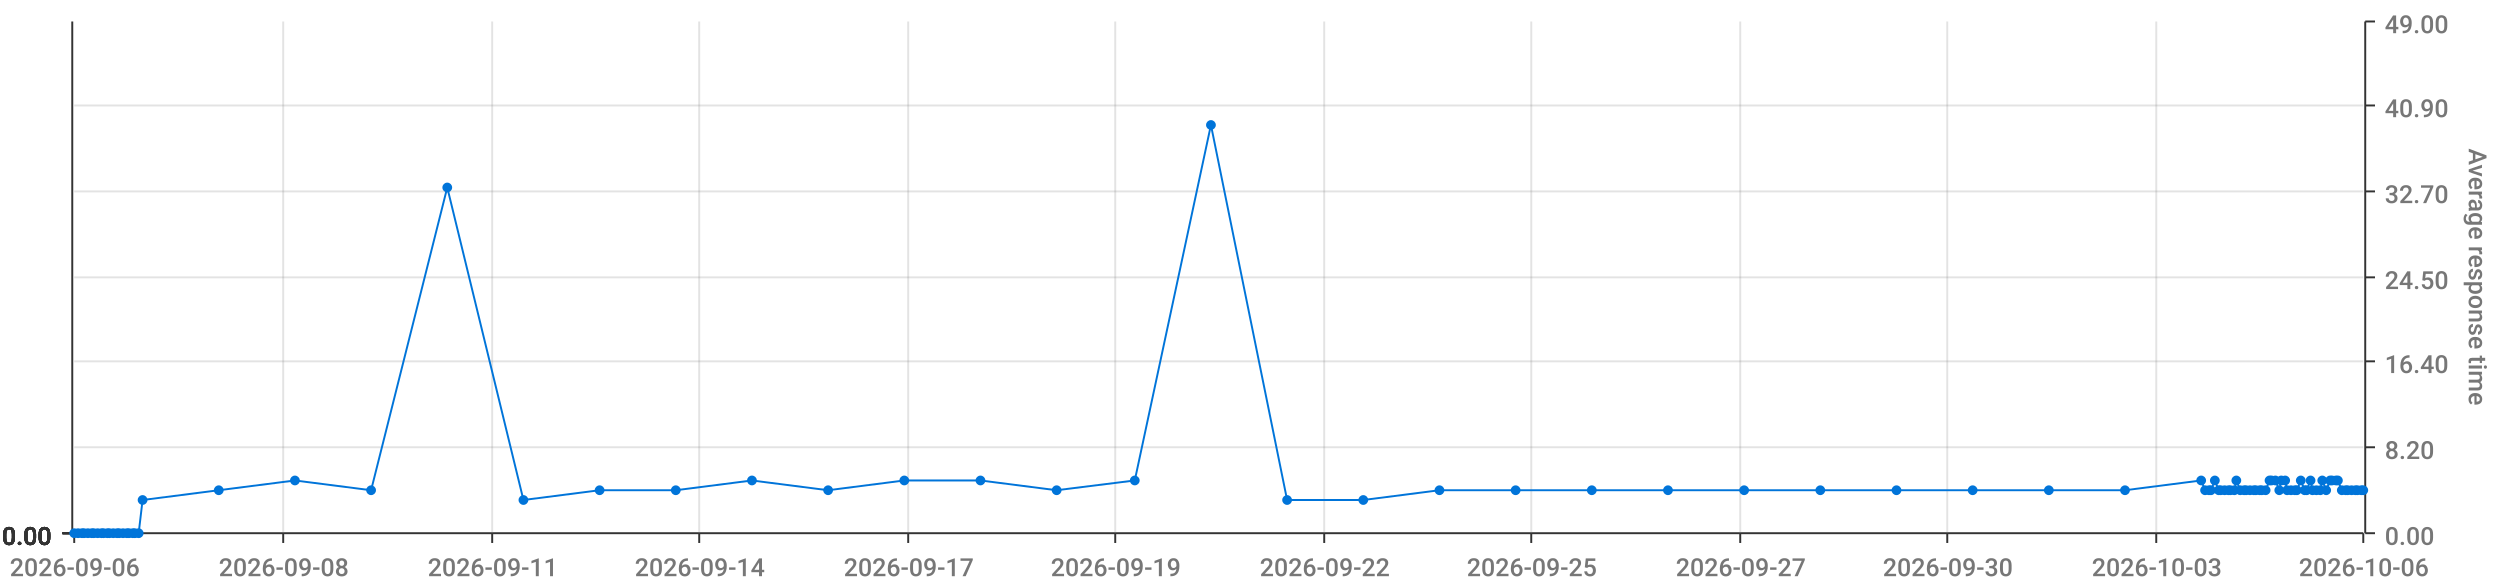
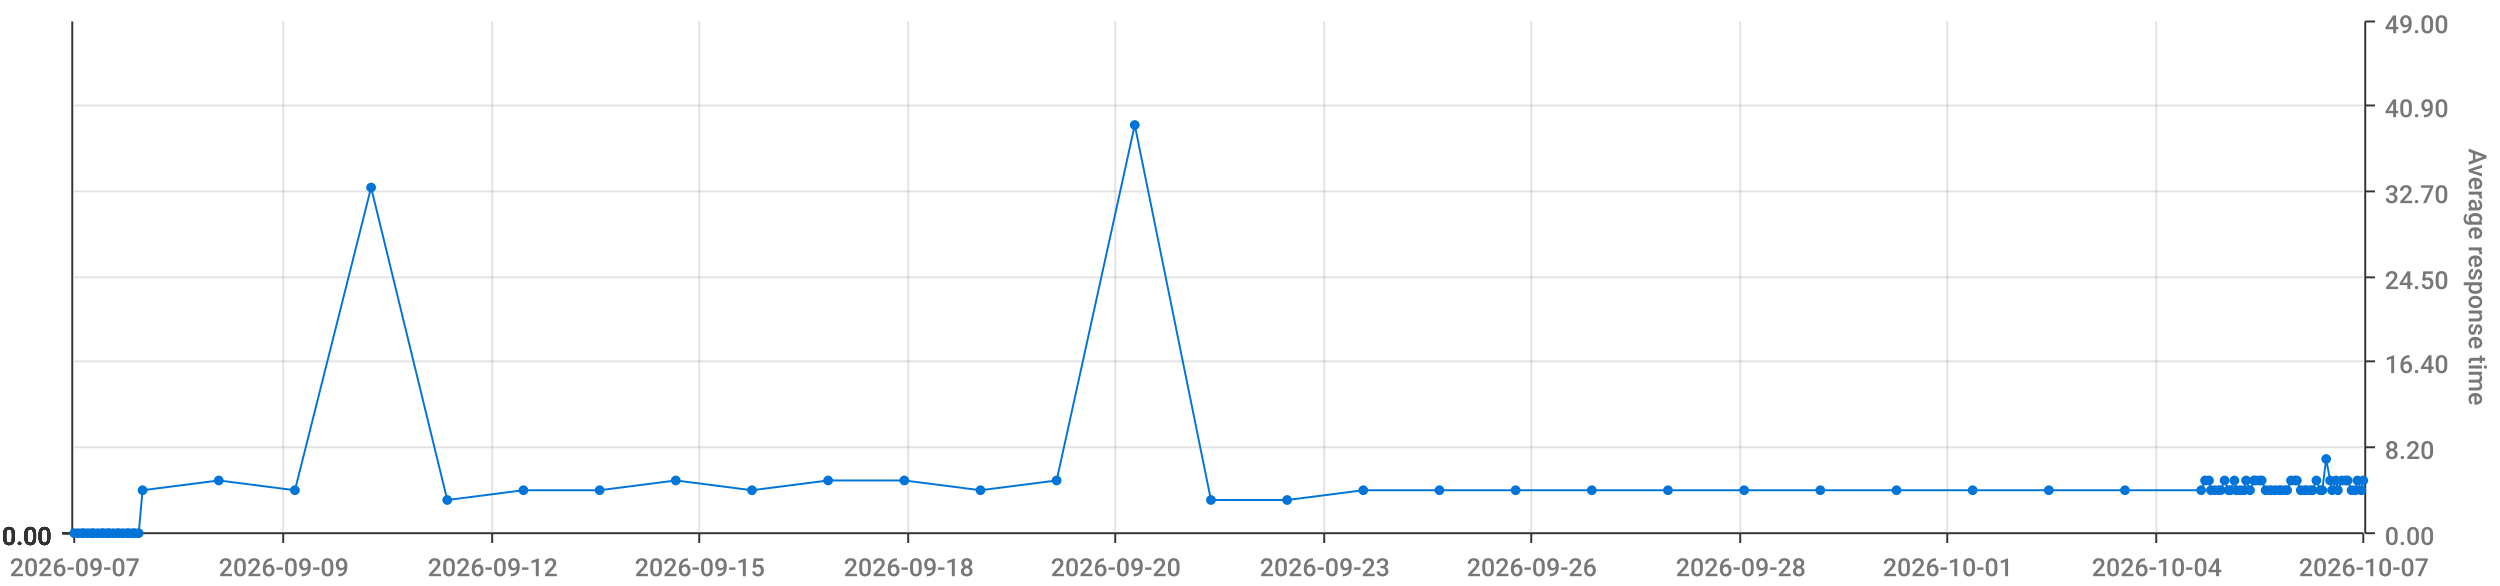
<svg xmlns="http://www.w3.org/2000/svg" viewBox="0 0 1280 300">
  <path d="M 0 0 L 1280 0 L 1280 300 L 0 300 L 0 0" style="stroke-width:0;stroke:rgba(255,255,255,1.0);fill:rgba(255,255,255,0.0)" />
  <path d="M 38 11 L 1210 11 L 1210 273 L 38 273 L 38 11" style="stroke-width:0;stroke:rgba(255,255,255,1.0);fill:rgba(255,255,255,0.0)" />
  <path d="M 38 273 L 1210 273" style="stroke-width:1;stroke:rgba(51,51,51,1.0);fill:rgba(255,255,255,0.0)" />
  <path d="M 38 273 L 38 278" style="stroke-width:1;stroke:rgba(51,51,51,1.0);fill:rgba(255,255,255,0.0)" />
-   <text x="5" y="295" style="stroke-width:0;stroke:none;fill:rgba(119,119,119,1.0);font-size:12.8px;font-family:'Roboto Medium',sans-serif">2026-09-06</text>
+   <text x="5" y="295" style="stroke-width:0;stroke:none;fill:rgba(119,119,119,1.0);font-size:12.8px;font-family:'Roboto Medium',sans-serif">2026-09-07</text>
  <path d="M 145 273 L 145 278" style="stroke-width:1;stroke:rgba(51,51,51,1.0);fill:rgba(255,255,255,0.0)" />
-   <text x="112" y="295" style="stroke-width:0;stroke:none;fill:rgba(119,119,119,1.0);font-size:12.8px;font-family:'Roboto Medium',sans-serif">2026-09-08</text>
+   <text x="112" y="295" style="stroke-width:0;stroke:none;fill:rgba(119,119,119,1.0);font-size:12.8px;font-family:'Roboto Medium',sans-serif">2026-09-09</text>
  <path d="M 252 273 L 252 278" style="stroke-width:1;stroke:rgba(51,51,51,1.0);fill:rgba(255,255,255,0.0)" />
-   <text x="219" y="295" style="stroke-width:0;stroke:none;fill:rgba(119,119,119,1.0);font-size:12.8px;font-family:'Roboto Medium',sans-serif">2026-09-11</text>
+   <text x="219" y="295" style="stroke-width:0;stroke:none;fill:rgba(119,119,119,1.0);font-size:12.8px;font-family:'Roboto Medium',sans-serif">2026-09-12</text>
  <path d="M 358 273 L 358 278" style="stroke-width:1;stroke:rgba(51,51,51,1.0);fill:rgba(255,255,255,0.0)" />
-   <text x="325" y="295" style="stroke-width:0;stroke:none;fill:rgba(119,119,119,1.0);font-size:12.8px;font-family:'Roboto Medium',sans-serif">2026-09-14</text>
+   <text x="325" y="295" style="stroke-width:0;stroke:none;fill:rgba(119,119,119,1.0);font-size:12.8px;font-family:'Roboto Medium',sans-serif">2026-09-15</text>
  <path d="M 465 273 L 465 278" style="stroke-width:1;stroke:rgba(51,51,51,1.0);fill:rgba(255,255,255,0.0)" />
-   <text x="432" y="295" style="stroke-width:0;stroke:none;fill:rgba(119,119,119,1.0);font-size:12.8px;font-family:'Roboto Medium',sans-serif">2026-09-17</text>
+   <text x="432" y="295" style="stroke-width:0;stroke:none;fill:rgba(119,119,119,1.0);font-size:12.8px;font-family:'Roboto Medium',sans-serif">2026-09-18</text>
  <path d="M 571 273 L 571 278" style="stroke-width:1;stroke:rgba(51,51,51,1.0);fill:rgba(255,255,255,0.0)" />
-   <text x="538" y="295" style="stroke-width:0;stroke:none;fill:rgba(119,119,119,1.0);font-size:12.8px;font-family:'Roboto Medium',sans-serif">2026-09-19</text>
+   <text x="538" y="295" style="stroke-width:0;stroke:none;fill:rgba(119,119,119,1.0);font-size:12.8px;font-family:'Roboto Medium',sans-serif">2026-09-20</text>
  <path d="M 678 273 L 678 278" style="stroke-width:1;stroke:rgba(51,51,51,1.0);fill:rgba(255,255,255,0.0)" />
-   <text x="645" y="295" style="stroke-width:0;stroke:none;fill:rgba(119,119,119,1.0);font-size:12.8px;font-family:'Roboto Medium',sans-serif">2026-09-22</text>
+   <text x="645" y="295" style="stroke-width:0;stroke:none;fill:rgba(119,119,119,1.0);font-size:12.8px;font-family:'Roboto Medium',sans-serif">2026-09-23</text>
  <path d="M 784 273 L 784 278" style="stroke-width:1;stroke:rgba(51,51,51,1.0);fill:rgba(255,255,255,0.0)" />
-   <text x="751" y="295" style="stroke-width:0;stroke:none;fill:rgba(119,119,119,1.0);font-size:12.8px;font-family:'Roboto Medium',sans-serif">2026-09-25</text>
+   <text x="751" y="295" style="stroke-width:0;stroke:none;fill:rgba(119,119,119,1.0);font-size:12.8px;font-family:'Roboto Medium',sans-serif">2026-09-26</text>
  <path d="M 891 273 L 891 278" style="stroke-width:1;stroke:rgba(51,51,51,1.0);fill:rgba(255,255,255,0.0)" />
-   <text x="858" y="295" style="stroke-width:0;stroke:none;fill:rgba(119,119,119,1.0);font-size:12.8px;font-family:'Roboto Medium',sans-serif">2026-09-27</text>
+   <text x="858" y="295" style="stroke-width:0;stroke:none;fill:rgba(119,119,119,1.0);font-size:12.8px;font-family:'Roboto Medium',sans-serif">2026-09-28</text>
  <path d="M 997 273 L 997 278" style="stroke-width:1;stroke:rgba(51,51,51,1.0);fill:rgba(255,255,255,0.0)" />
-   <text x="964" y="295" style="stroke-width:0;stroke:none;fill:rgba(119,119,119,1.0);font-size:12.8px;font-family:'Roboto Medium',sans-serif">2026-09-30</text>
+   <text x="964" y="295" style="stroke-width:0;stroke:none;fill:rgba(119,119,119,1.0);font-size:12.8px;font-family:'Roboto Medium',sans-serif">2026-10-01</text>
  <path d="M 1104 273 L 1104 278" style="stroke-width:1;stroke:rgba(51,51,51,1.0);fill:rgba(255,255,255,0.0)" />
-   <text x="1071" y="295" style="stroke-width:0;stroke:none;fill:rgba(119,119,119,1.0);font-size:12.8px;font-family:'Roboto Medium',sans-serif">2026-10-03</text>
+   <text x="1071" y="295" style="stroke-width:0;stroke:none;fill:rgba(119,119,119,1.0);font-size:12.8px;font-family:'Roboto Medium',sans-serif">2026-10-04</text>
  <path d="M 1210 273 L 1210 278" style="stroke-width:1;stroke:rgba(51,51,51,1.0);fill:rgba(255,255,255,0.0)" />
-   <text x="1177" y="295" style="stroke-width:0;stroke:none;fill:rgba(119,119,119,1.0);font-size:12.8px;font-family:'Roboto Medium',sans-serif">2026-10-06</text>
+   <text x="1177" y="295" style="stroke-width:0;stroke:none;fill:rgba(119,119,119,1.0);font-size:12.8px;font-family:'Roboto Medium',sans-serif">2026-10-07</text>
  <path d="M 145 273 L 145 11" style="stroke-width:1;stroke:rgba(119,119,119,0.2);fill:none" />
  <path d="M 252 273 L 252 11" style="stroke-width:1;stroke:rgba(119,119,119,0.2);fill:none" />
  <path d="M 358 273 L 358 11" style="stroke-width:1;stroke:rgba(119,119,119,0.2);fill:none" />
  <path d="M 465 273 L 465 11" style="stroke-width:1;stroke:rgba(119,119,119,0.2);fill:none" />
  <path d="M 571 273 L 571 11" style="stroke-width:1;stroke:rgba(119,119,119,0.2);fill:none" />
  <path d="M 678 273 L 678 11" style="stroke-width:1;stroke:rgba(119,119,119,0.2);fill:none" />
  <path d="M 784 273 L 784 11" style="stroke-width:1;stroke:rgba(119,119,119,0.2);fill:none" />
  <path d="M 891 273 L 891 11" style="stroke-width:1;stroke:rgba(119,119,119,0.2);fill:none" />
  <path d="M 997 273 L 997 11" style="stroke-width:1;stroke:rgba(119,119,119,0.2);fill:none" />
  <path d="M 1104 273 L 1104 11" style="stroke-width:1;stroke:rgba(119,119,119,0.2);fill:none" />
  <path d="M 1211 273 L 1211 11" style="stroke-width:1;stroke:rgba(51,51,51,1.0);fill:rgba(255,255,255,0.0)" />
  <path d="M 1211 273 L 1216 273" style="stroke-width:1;stroke:rgba(51,51,51,1.0);fill:rgba(255,255,255,0.0)" />
  <text x="1221" y="279" style="stroke-width:0;stroke:none;fill:rgba(119,119,119,1.0);font-size:12.8px;font-family:'Roboto Medium',sans-serif">0.00</text>
  <path d="M 1211 229 L 1216 229" style="stroke-width:1;stroke:rgba(51,51,51,1.0);fill:rgba(255,255,255,0.0)" />
  <text x="1221" y="235" style="stroke-width:0;stroke:none;fill:rgba(119,119,119,1.0);font-size:12.8px;font-family:'Roboto Medium',sans-serif">8.20</text>
  <path d="M 1211 185 L 1216 185" style="stroke-width:1;stroke:rgba(51,51,51,1.0);fill:rgba(255,255,255,0.0)" />
  <text x="1221" y="191" style="stroke-width:0;stroke:none;fill:rgba(119,119,119,1.0);font-size:12.8px;font-family:'Roboto Medium',sans-serif">16.40</text>
  <path d="M 1211 142 L 1216 142" style="stroke-width:1;stroke:rgba(51,51,51,1.0);fill:rgba(255,255,255,0.0)" />
  <text x="1221" y="148" style="stroke-width:0;stroke:none;fill:rgba(119,119,119,1.0);font-size:12.8px;font-family:'Roboto Medium',sans-serif">24.50</text>
  <path d="M 1211 98 L 1216 98" style="stroke-width:1;stroke:rgba(51,51,51,1.0);fill:rgba(255,255,255,0.0)" />
  <text x="1221" y="104" style="stroke-width:0;stroke:none;fill:rgba(119,119,119,1.0);font-size:12.8px;font-family:'Roboto Medium',sans-serif">32.70</text>
  <path d="M 1211 54 L 1216 54" style="stroke-width:1;stroke:rgba(51,51,51,1.0);fill:rgba(255,255,255,0.0)" />
  <text x="1221" y="60" style="stroke-width:0;stroke:none;fill:rgba(119,119,119,1.0);font-size:12.8px;font-family:'Roboto Medium',sans-serif">40.90</text>
  <path d="M 1211 11 L 1216 11" style="stroke-width:1;stroke:rgba(51,51,51,1.0);fill:rgba(255,255,255,0.0)" />
  <text x="1221" y="17" style="stroke-width:0;stroke:none;fill:rgba(119,119,119,1.0);font-size:12.8px;font-family:'Roboto Medium',sans-serif">49.00</text>
  <text x="1264" y="76" style="stroke-width:0;stroke:none;fill:rgba(119,119,119,1.0);font-size:12.8px;font-family:'Roboto Medium',sans-serif" transform="rotate(90.00,1264,76)">Average response time</text>
  <path d="M 38 273 L 1210 273" style="stroke-width:0;stroke:rgba(255,255,255,0.0);fill:none" />
  <path d="M 38 229 L 1210 229" style="stroke-width:1;stroke:rgba(119,119,119,0.2);fill:none" />
  <path d="M 38 185 L 1210 185" style="stroke-width:1;stroke:rgba(119,119,119,0.2);fill:none" />
  <path d="M 38 142 L 1210 142" style="stroke-width:1;stroke:rgba(119,119,119,0.2);fill:none" />
  <path d="M 38 98 L 1210 98" style="stroke-width:1;stroke:rgba(119,119,119,0.2);fill:none" />
  <path d="M 38 54 L 1210 54" style="stroke-width:1;stroke:rgba(119,119,119,0.2);fill:none" />
  <path d="M 37 273 L 37 11" style="stroke-width:1;stroke:rgba(51,51,51,1.0);fill:rgba(255,255,255,0.0)" />
  <path d="M 37 273 L 32 273" style="stroke-width:1;stroke:rgba(51,51,51,1.0);fill:rgba(255,255,255,0.0)" />
  <text x="1" y="279" style="stroke-width:0;stroke:none;fill:rgba(51,51,51,1.0);font-size:12.8px;font-family:'Roboto Medium',sans-serif">0.00</text>
  <path d="M 37 273 L 32 273" style="stroke-width:1;stroke:rgba(51,51,51,1.0);fill:rgba(255,255,255,0.0)" />
  <text x="1" y="279" style="stroke-width:0;stroke:none;fill:rgba(51,51,51,1.0);font-size:12.8px;font-family:'Roboto Medium',sans-serif">0.00</text>
  <path d="M 37 273 L 32 273" style="stroke-width:1;stroke:rgba(51,51,51,1.0);fill:rgba(255,255,255,0.0)" />
  <text x="1" y="279" style="stroke-width:0;stroke:none;fill:rgba(51,51,51,1.0);font-size:12.8px;font-family:'Roboto Medium',sans-serif">0.00</text>
  <path d="M 37 273 L 32 273" style="stroke-width:1;stroke:rgba(51,51,51,1.0);fill:rgba(255,255,255,0.0)" />
  <text x="1" y="279" style="stroke-width:0;stroke:none;fill:rgba(51,51,51,1.0);font-size:12.8px;font-family:'Roboto Medium',sans-serif">0.00</text>
  <path d="M 37 273 L 32 273" style="stroke-width:1;stroke:rgba(51,51,51,1.0);fill:rgba(255,255,255,0.0)" />
  <text x="1" y="279" style="stroke-width:0;stroke:none;fill:rgba(51,51,51,1.0);font-size:12.8px;font-family:'Roboto Medium',sans-serif">0.00</text>
  <path d="M 37 273 L 32 273" style="stroke-width:1;stroke:rgba(51,51,51,1.0);fill:rgba(255,255,255,0.0)" />
  <text x="1" y="279" style="stroke-width:0;stroke:none;fill:rgba(51,51,51,1.0);font-size:12.8px;font-family:'Roboto Medium',sans-serif">0.00</text>
  <path d="M 37 273 L 32 273" style="stroke-width:1;stroke:rgba(51,51,51,1.0);fill:rgba(255,255,255,0.0)" />
  <text x="1" y="279" style="stroke-width:0;stroke:none;fill:rgba(51,51,51,1.0);font-size:12.8px;font-family:'Roboto Medium',sans-serif">0.00</text>
  <path d="M 38 273 L 1210 273" style="stroke-width:0;stroke:rgba(255,255,255,0.0);fill:none" />
  <path d="M 38 273 L 1210 273" style="stroke-width:0;stroke:rgba(255,255,255,0.0);fill:none" />
  <path d="M 38 273 L 1210 273" style="stroke-width:0;stroke:rgba(255,255,255,0.0);fill:none" />
  <path d="M 38 273 L 1210 273" style="stroke-width:0;stroke:rgba(255,255,255,0.0);fill:none" />
  <path d="M 38 273 L 1210 273" style="stroke-width:0;stroke:rgba(255,255,255,0.0);fill:none" />
  <path d="M 38 273 L 1210 273" style="stroke-width:0;stroke:rgba(255,255,255,0.0);fill:none" />
-   <path d="M 38 273 L 40 273 L 42 273 L 43 273 L 45 273 L 47 273 L 48 273 L 50 273 L 52 273 L 53 273 L 55 273 L 56 273 L 58 273 L 60 273 L 61 273 L 63 273 L 65 273 L 66 273 L 68 273 L 69 273 L 71 273 L 73 256 L 112 251 L 151 246 L 190 251 L 229 96 L 268 256 L 307 251 L 346 251 L 385 246 L 424 251 L 463 246 L 502 246 L 541 251 L 581 246 L 620 64 L 659 256 L 698 256 L 737 251 L 776 251 L 815 251 L 854 251 L 893 251 L 932 251 L 971 251 L 1010 251 L 1049 251 L 1088 251 L 1127 246 L 1129 251 L 1131 251 L 1132 251 L 1134 246 L 1136 251 L 1137 251 L 1139 251 L 1141 251 L 1142 251 L 1144 251 L 1145 246 L 1147 251 L 1149 251 L 1150 251 L 1152 251 L 1154 251 L 1155 251 L 1157 251 L 1158 251 L 1160 251 L 1162 246 L 1163 246 L 1165 246 L 1167 251 L 1168 246 L 1170 246 L 1171 251 L 1173 251 L 1175 251 L 1176 251 L 1178 246 L 1180 251 L 1181 251 L 1183 246 L 1184 251 L 1186 251 L 1188 251 L 1189 246 L 1191 251 L 1193 246 L 1194 246 L 1196 246 L 1197 246 L 1199 251 L 1201 251 L 1202 251 L 1204 251 L 1206 251 L 1207 251 L 1209 251 L 1210 251" style="stroke-width:1;stroke:rgba(0,116,217,1.0);fill:rgba(255,255,255,0.0)" />
+   <path d="M 38 273 L 40 273 L 42 273 L 43 273 L 45 273 L 47 273 L 48 273 L 50 273 L 52 273 L 53 273 L 55 273 L 56 273 L 58 273 L 60 273 L 61 273 L 63 273 L 65 273 L 66 273 L 68 273 L 69 273 L 71 273 L 73 251 L 112 246 L 151 251 L 190 96 L 229 256 L 268 251 L 307 251 L 346 246 L 385 251 L 424 246 L 463 246 L 502 251 L 541 246 L 581 64 L 620 256 L 659 256 L 698 251 L 737 251 L 776 251 L 815 251 L 854 251 L 893 251 L 932 251 L 971 251 L 1010 251 L 1049 251 L 1088 251 L 1127 251 L 1129 246 L 1131 246 L 1132 251 L 1134 251 L 1136 251 L 1137 251 L 1139 246 L 1141 251 L 1142 251 L 1144 246 L 1145 251 L 1147 251 L 1149 251 L 1150 246 L 1152 251 L 1154 246 L 1155 246 L 1157 246 L 1158 246 L 1160 251 L 1162 251 L 1163 251 L 1165 251 L 1167 251 L 1168 251 L 1170 251 L 1171 251 L 1173 246 L 1175 246 L 1176 246 L 1178 251 L 1180 251 L 1181 251 L 1183 251 L 1184 251 L 1186 246 L 1188 251 L 1189 251 L 1191 235 L 1193 246 L 1194 251 L 1196 246 L 1197 251 L 1199 246 L 1201 246 L 1202 246 L 1204 251 L 1206 251 L 1207 246 L 1209 251 L 1210 246" style="stroke-width:1;stroke:rgba(0,116,217,1.0);fill:rgba(255,255,255,0.0)" />
  <circle cx="38" cy="273" r="2" style="stroke-width:1;stroke:rgba(0,116,217,1.0);fill:rgba(0,116,217,1.0)" />
  <path d="" style="stroke-width:1;stroke:rgba(0,116,217,1.0);fill:rgba(0,116,217,1.0)" />
  <circle cx="40" cy="273" r="2" style="stroke-width:1;stroke:rgba(0,116,217,1.0);fill:rgba(0,116,217,1.0)" />
  <path d="" style="stroke-width:1;stroke:rgba(0,116,217,1.0);fill:rgba(0,116,217,1.0)" />
  <circle cx="42" cy="273" r="2" style="stroke-width:1;stroke:rgba(0,116,217,1.0);fill:rgba(0,116,217,1.0)" />
  <path d="" style="stroke-width:1;stroke:rgba(0,116,217,1.0);fill:rgba(0,116,217,1.0)" />
  <circle cx="43" cy="273" r="2" style="stroke-width:1;stroke:rgba(0,116,217,1.0);fill:rgba(0,116,217,1.0)" />
  <path d="" style="stroke-width:1;stroke:rgba(0,116,217,1.0);fill:rgba(0,116,217,1.0)" />
  <circle cx="45" cy="273" r="2" style="stroke-width:1;stroke:rgba(0,116,217,1.0);fill:rgba(0,116,217,1.0)" />
  <path d="" style="stroke-width:1;stroke:rgba(0,116,217,1.0);fill:rgba(0,116,217,1.0)" />
  <circle cx="47" cy="273" r="2" style="stroke-width:1;stroke:rgba(0,116,217,1.0);fill:rgba(0,116,217,1.0)" />
  <path d="" style="stroke-width:1;stroke:rgba(0,116,217,1.0);fill:rgba(0,116,217,1.0)" />
  <circle cx="48" cy="273" r="2" style="stroke-width:1;stroke:rgba(0,116,217,1.0);fill:rgba(0,116,217,1.0)" />
  <path d="" style="stroke-width:1;stroke:rgba(0,116,217,1.0);fill:rgba(0,116,217,1.0)" />
  <circle cx="50" cy="273" r="2" style="stroke-width:1;stroke:rgba(0,116,217,1.0);fill:rgba(0,116,217,1.0)" />
  <path d="" style="stroke-width:1;stroke:rgba(0,116,217,1.0);fill:rgba(0,116,217,1.0)" />
  <circle cx="52" cy="273" r="2" style="stroke-width:1;stroke:rgba(0,116,217,1.0);fill:rgba(0,116,217,1.0)" />
  <path d="" style="stroke-width:1;stroke:rgba(0,116,217,1.0);fill:rgba(0,116,217,1.0)" />
  <circle cx="53" cy="273" r="2" style="stroke-width:1;stroke:rgba(0,116,217,1.0);fill:rgba(0,116,217,1.0)" />
  <path d="" style="stroke-width:1;stroke:rgba(0,116,217,1.0);fill:rgba(0,116,217,1.0)" />
  <circle cx="55" cy="273" r="2" style="stroke-width:1;stroke:rgba(0,116,217,1.0);fill:rgba(0,116,217,1.0)" />
  <path d="" style="stroke-width:1;stroke:rgba(0,116,217,1.0);fill:rgba(0,116,217,1.0)" />
  <circle cx="56" cy="273" r="2" style="stroke-width:1;stroke:rgba(0,116,217,1.0);fill:rgba(0,116,217,1.0)" />
  <path d="" style="stroke-width:1;stroke:rgba(0,116,217,1.0);fill:rgba(0,116,217,1.0)" />
  <circle cx="58" cy="273" r="2" style="stroke-width:1;stroke:rgba(0,116,217,1.0);fill:rgba(0,116,217,1.0)" />
  <path d="" style="stroke-width:1;stroke:rgba(0,116,217,1.0);fill:rgba(0,116,217,1.0)" />
  <circle cx="60" cy="273" r="2" style="stroke-width:1;stroke:rgba(0,116,217,1.0);fill:rgba(0,116,217,1.0)" />
  <path d="" style="stroke-width:1;stroke:rgba(0,116,217,1.0);fill:rgba(0,116,217,1.0)" />
  <circle cx="61" cy="273" r="2" style="stroke-width:1;stroke:rgba(0,116,217,1.0);fill:rgba(0,116,217,1.0)" />
  <path d="" style="stroke-width:1;stroke:rgba(0,116,217,1.0);fill:rgba(0,116,217,1.0)" />
  <circle cx="63" cy="273" r="2" style="stroke-width:1;stroke:rgba(0,116,217,1.0);fill:rgba(0,116,217,1.0)" />
  <path d="" style="stroke-width:1;stroke:rgba(0,116,217,1.0);fill:rgba(0,116,217,1.0)" />
  <circle cx="65" cy="273" r="2" style="stroke-width:1;stroke:rgba(0,116,217,1.0);fill:rgba(0,116,217,1.0)" />
  <path d="" style="stroke-width:1;stroke:rgba(0,116,217,1.0);fill:rgba(0,116,217,1.0)" />
  <circle cx="66" cy="273" r="2" style="stroke-width:1;stroke:rgba(0,116,217,1.0);fill:rgba(0,116,217,1.0)" />
  <path d="" style="stroke-width:1;stroke:rgba(0,116,217,1.0);fill:rgba(0,116,217,1.0)" />
  <circle cx="68" cy="273" r="2" style="stroke-width:1;stroke:rgba(0,116,217,1.0);fill:rgba(0,116,217,1.0)" />
  <path d="" style="stroke-width:1;stroke:rgba(0,116,217,1.0);fill:rgba(0,116,217,1.0)" />
  <circle cx="69" cy="273" r="2" style="stroke-width:1;stroke:rgba(0,116,217,1.0);fill:rgba(0,116,217,1.0)" />
  <path d="" style="stroke-width:1;stroke:rgba(0,116,217,1.0);fill:rgba(0,116,217,1.0)" />
  <circle cx="71" cy="273" r="2" style="stroke-width:1;stroke:rgba(0,116,217,1.0);fill:rgba(0,116,217,1.0)" />
  <path d="" style="stroke-width:1;stroke:rgba(0,116,217,1.0);fill:rgba(0,116,217,1.0)" />
-   <circle cx="73" cy="256" r="2" style="stroke-width:1;stroke:rgba(0,116,217,1.0);fill:rgba(0,116,217,1.0)" />
-   <path d="" style="stroke-width:1;stroke:rgba(0,116,217,1.0);fill:rgba(0,116,217,1.0)" />
-   <circle cx="112" cy="251" r="2" style="stroke-width:1;stroke:rgba(0,116,217,1.0);fill:rgba(0,116,217,1.0)" />
-   <path d="" style="stroke-width:1;stroke:rgba(0,116,217,1.0);fill:rgba(0,116,217,1.0)" />
-   <circle cx="151" cy="246" r="2" style="stroke-width:1;stroke:rgba(0,116,217,1.0);fill:rgba(0,116,217,1.0)" />
-   <path d="" style="stroke-width:1;stroke:rgba(0,116,217,1.0);fill:rgba(0,116,217,1.0)" />
-   <circle cx="190" cy="251" r="2" style="stroke-width:1;stroke:rgba(0,116,217,1.0);fill:rgba(0,116,217,1.0)" />
-   <path d="" style="stroke-width:1;stroke:rgba(0,116,217,1.0);fill:rgba(0,116,217,1.0)" />
-   <circle cx="229" cy="96" r="2" style="stroke-width:1;stroke:rgba(0,116,217,1.0);fill:rgba(0,116,217,1.0)" />
-   <path d="" style="stroke-width:1;stroke:rgba(0,116,217,1.0);fill:rgba(0,116,217,1.0)" />
-   <circle cx="268" cy="256" r="2" style="stroke-width:1;stroke:rgba(0,116,217,1.0);fill:rgba(0,116,217,1.0)" />
+   <circle cx="73" cy="251" r="2" style="stroke-width:1;stroke:rgba(0,116,217,1.0);fill:rgba(0,116,217,1.0)" />
+   <path d="" style="stroke-width:1;stroke:rgba(0,116,217,1.0);fill:rgba(0,116,217,1.0)" />
+   <circle cx="112" cy="246" r="2" style="stroke-width:1;stroke:rgba(0,116,217,1.0);fill:rgba(0,116,217,1.0)" />
+   <path d="" style="stroke-width:1;stroke:rgba(0,116,217,1.0);fill:rgba(0,116,217,1.0)" />
+   <circle cx="151" cy="251" r="2" style="stroke-width:1;stroke:rgba(0,116,217,1.0);fill:rgba(0,116,217,1.0)" />
+   <path d="" style="stroke-width:1;stroke:rgba(0,116,217,1.0);fill:rgba(0,116,217,1.0)" />
+   <circle cx="190" cy="96" r="2" style="stroke-width:1;stroke:rgba(0,116,217,1.0);fill:rgba(0,116,217,1.0)" />
+   <path d="" style="stroke-width:1;stroke:rgba(0,116,217,1.0);fill:rgba(0,116,217,1.0)" />
+   <circle cx="229" cy="256" r="2" style="stroke-width:1;stroke:rgba(0,116,217,1.0);fill:rgba(0,116,217,1.0)" />
+   <path d="" style="stroke-width:1;stroke:rgba(0,116,217,1.0);fill:rgba(0,116,217,1.0)" />
+   <circle cx="268" cy="251" r="2" style="stroke-width:1;stroke:rgba(0,116,217,1.0);fill:rgba(0,116,217,1.0)" />
  <path d="" style="stroke-width:1;stroke:rgba(0,116,217,1.0);fill:rgba(0,116,217,1.0)" />
  <circle cx="307" cy="251" r="2" style="stroke-width:1;stroke:rgba(0,116,217,1.0);fill:rgba(0,116,217,1.0)" />
  <path d="" style="stroke-width:1;stroke:rgba(0,116,217,1.0);fill:rgba(0,116,217,1.0)" />
-   <circle cx="346" cy="251" r="2" style="stroke-width:1;stroke:rgba(0,116,217,1.0);fill:rgba(0,116,217,1.0)" />
-   <path d="" style="stroke-width:1;stroke:rgba(0,116,217,1.0);fill:rgba(0,116,217,1.0)" />
-   <circle cx="385" cy="246" r="2" style="stroke-width:1;stroke:rgba(0,116,217,1.0);fill:rgba(0,116,217,1.0)" />
-   <path d="" style="stroke-width:1;stroke:rgba(0,116,217,1.0);fill:rgba(0,116,217,1.0)" />
-   <circle cx="424" cy="251" r="2" style="stroke-width:1;stroke:rgba(0,116,217,1.0);fill:rgba(0,116,217,1.0)" />
+   <circle cx="346" cy="246" r="2" style="stroke-width:1;stroke:rgba(0,116,217,1.0);fill:rgba(0,116,217,1.0)" />
+   <path d="" style="stroke-width:1;stroke:rgba(0,116,217,1.0);fill:rgba(0,116,217,1.0)" />
+   <circle cx="385" cy="251" r="2" style="stroke-width:1;stroke:rgba(0,116,217,1.0);fill:rgba(0,116,217,1.0)" />
+   <path d="" style="stroke-width:1;stroke:rgba(0,116,217,1.0);fill:rgba(0,116,217,1.0)" />
+   <circle cx="424" cy="246" r="2" style="stroke-width:1;stroke:rgba(0,116,217,1.0);fill:rgba(0,116,217,1.0)" />
  <path d="" style="stroke-width:1;stroke:rgba(0,116,217,1.0);fill:rgba(0,116,217,1.0)" />
  <circle cx="463" cy="246" r="2" style="stroke-width:1;stroke:rgba(0,116,217,1.0);fill:rgba(0,116,217,1.0)" />
  <path d="" style="stroke-width:1;stroke:rgba(0,116,217,1.0);fill:rgba(0,116,217,1.0)" />
-   <circle cx="502" cy="246" r="2" style="stroke-width:1;stroke:rgba(0,116,217,1.0);fill:rgba(0,116,217,1.0)" />
-   <path d="" style="stroke-width:1;stroke:rgba(0,116,217,1.0);fill:rgba(0,116,217,1.0)" />
-   <circle cx="541" cy="251" r="2" style="stroke-width:1;stroke:rgba(0,116,217,1.0);fill:rgba(0,116,217,1.0)" />
-   <path d="" style="stroke-width:1;stroke:rgba(0,116,217,1.0);fill:rgba(0,116,217,1.0)" />
-   <circle cx="581" cy="246" r="2" style="stroke-width:1;stroke:rgba(0,116,217,1.0);fill:rgba(0,116,217,1.0)" />
-   <path d="" style="stroke-width:1;stroke:rgba(0,116,217,1.0);fill:rgba(0,116,217,1.0)" />
-   <circle cx="620" cy="64" r="2" style="stroke-width:1;stroke:rgba(0,116,217,1.0);fill:rgba(0,116,217,1.0)" />
+   <circle cx="502" cy="251" r="2" style="stroke-width:1;stroke:rgba(0,116,217,1.0);fill:rgba(0,116,217,1.0)" />
+   <path d="" style="stroke-width:1;stroke:rgba(0,116,217,1.0);fill:rgba(0,116,217,1.0)" />
+   <circle cx="541" cy="246" r="2" style="stroke-width:1;stroke:rgba(0,116,217,1.0);fill:rgba(0,116,217,1.0)" />
+   <path d="" style="stroke-width:1;stroke:rgba(0,116,217,1.0);fill:rgba(0,116,217,1.0)" />
+   <circle cx="581" cy="64" r="2" style="stroke-width:1;stroke:rgba(0,116,217,1.0);fill:rgba(0,116,217,1.0)" />
+   <path d="" style="stroke-width:1;stroke:rgba(0,116,217,1.0);fill:rgba(0,116,217,1.0)" />
+   <circle cx="620" cy="256" r="2" style="stroke-width:1;stroke:rgba(0,116,217,1.0);fill:rgba(0,116,217,1.0)" />
  <path d="" style="stroke-width:1;stroke:rgba(0,116,217,1.0);fill:rgba(0,116,217,1.0)" />
  <circle cx="659" cy="256" r="2" style="stroke-width:1;stroke:rgba(0,116,217,1.0);fill:rgba(0,116,217,1.0)" />
  <path d="" style="stroke-width:1;stroke:rgba(0,116,217,1.0);fill:rgba(0,116,217,1.0)" />
-   <circle cx="698" cy="256" r="2" style="stroke-width:1;stroke:rgba(0,116,217,1.0);fill:rgba(0,116,217,1.0)" />
+   <circle cx="698" cy="251" r="2" style="stroke-width:1;stroke:rgba(0,116,217,1.0);fill:rgba(0,116,217,1.0)" />
  <path d="" style="stroke-width:1;stroke:rgba(0,116,217,1.0);fill:rgba(0,116,217,1.0)" />
  <circle cx="737" cy="251" r="2" style="stroke-width:1;stroke:rgba(0,116,217,1.0);fill:rgba(0,116,217,1.0)" />
  <path d="" style="stroke-width:1;stroke:rgba(0,116,217,1.0);fill:rgba(0,116,217,1.0)" />
  <circle cx="776" cy="251" r="2" style="stroke-width:1;stroke:rgba(0,116,217,1.0);fill:rgba(0,116,217,1.0)" />
  <path d="" style="stroke-width:1;stroke:rgba(0,116,217,1.0);fill:rgba(0,116,217,1.0)" />
  <circle cx="815" cy="251" r="2" style="stroke-width:1;stroke:rgba(0,116,217,1.0);fill:rgba(0,116,217,1.0)" />
  <path d="" style="stroke-width:1;stroke:rgba(0,116,217,1.0);fill:rgba(0,116,217,1.0)" />
  <circle cx="854" cy="251" r="2" style="stroke-width:1;stroke:rgba(0,116,217,1.0);fill:rgba(0,116,217,1.0)" />
  <path d="" style="stroke-width:1;stroke:rgba(0,116,217,1.0);fill:rgba(0,116,217,1.0)" />
  <circle cx="893" cy="251" r="2" style="stroke-width:1;stroke:rgba(0,116,217,1.0);fill:rgba(0,116,217,1.0)" />
  <path d="" style="stroke-width:1;stroke:rgba(0,116,217,1.0);fill:rgba(0,116,217,1.0)" />
  <circle cx="932" cy="251" r="2" style="stroke-width:1;stroke:rgba(0,116,217,1.0);fill:rgba(0,116,217,1.0)" />
  <path d="" style="stroke-width:1;stroke:rgba(0,116,217,1.0);fill:rgba(0,116,217,1.0)" />
  <circle cx="971" cy="251" r="2" style="stroke-width:1;stroke:rgba(0,116,217,1.0);fill:rgba(0,116,217,1.0)" />
  <path d="" style="stroke-width:1;stroke:rgba(0,116,217,1.0);fill:rgba(0,116,217,1.0)" />
  <circle cx="1010" cy="251" r="2" style="stroke-width:1;stroke:rgba(0,116,217,1.0);fill:rgba(0,116,217,1.0)" />
  <path d="" style="stroke-width:1;stroke:rgba(0,116,217,1.0);fill:rgba(0,116,217,1.0)" />
  <circle cx="1049" cy="251" r="2" style="stroke-width:1;stroke:rgba(0,116,217,1.0);fill:rgba(0,116,217,1.0)" />
  <path d="" style="stroke-width:1;stroke:rgba(0,116,217,1.0);fill:rgba(0,116,217,1.0)" />
  <circle cx="1088" cy="251" r="2" style="stroke-width:1;stroke:rgba(0,116,217,1.0);fill:rgba(0,116,217,1.0)" />
  <path d="" style="stroke-width:1;stroke:rgba(0,116,217,1.0);fill:rgba(0,116,217,1.0)" />
-   <circle cx="1127" cy="246" r="2" style="stroke-width:1;stroke:rgba(0,116,217,1.0);fill:rgba(0,116,217,1.0)" />
-   <path d="" style="stroke-width:1;stroke:rgba(0,116,217,1.0);fill:rgba(0,116,217,1.0)" />
-   <circle cx="1129" cy="251" r="2" style="stroke-width:1;stroke:rgba(0,116,217,1.0);fill:rgba(0,116,217,1.0)" />
-   <path d="" style="stroke-width:1;stroke:rgba(0,116,217,1.0);fill:rgba(0,116,217,1.0)" />
-   <circle cx="1131" cy="251" r="2" style="stroke-width:1;stroke:rgba(0,116,217,1.0);fill:rgba(0,116,217,1.0)" />
+   <circle cx="1127" cy="251" r="2" style="stroke-width:1;stroke:rgba(0,116,217,1.0);fill:rgba(0,116,217,1.0)" />
+   <path d="" style="stroke-width:1;stroke:rgba(0,116,217,1.0);fill:rgba(0,116,217,1.0)" />
+   <circle cx="1129" cy="246" r="2" style="stroke-width:1;stroke:rgba(0,116,217,1.0);fill:rgba(0,116,217,1.0)" />
+   <path d="" style="stroke-width:1;stroke:rgba(0,116,217,1.0);fill:rgba(0,116,217,1.0)" />
+   <circle cx="1131" cy="246" r="2" style="stroke-width:1;stroke:rgba(0,116,217,1.0);fill:rgba(0,116,217,1.0)" />
  <path d="" style="stroke-width:1;stroke:rgba(0,116,217,1.0);fill:rgba(0,116,217,1.0)" />
  <circle cx="1132" cy="251" r="2" style="stroke-width:1;stroke:rgba(0,116,217,1.0);fill:rgba(0,116,217,1.0)" />
  <path d="" style="stroke-width:1;stroke:rgba(0,116,217,1.0);fill:rgba(0,116,217,1.0)" />
-   <circle cx="1134" cy="246" r="2" style="stroke-width:1;stroke:rgba(0,116,217,1.0);fill:rgba(0,116,217,1.0)" />
+   <circle cx="1134" cy="251" r="2" style="stroke-width:1;stroke:rgba(0,116,217,1.0);fill:rgba(0,116,217,1.0)" />
  <path d="" style="stroke-width:1;stroke:rgba(0,116,217,1.0);fill:rgba(0,116,217,1.0)" />
  <circle cx="1136" cy="251" r="2" style="stroke-width:1;stroke:rgba(0,116,217,1.0);fill:rgba(0,116,217,1.0)" />
  <path d="" style="stroke-width:1;stroke:rgba(0,116,217,1.0);fill:rgba(0,116,217,1.0)" />
  <circle cx="1137" cy="251" r="2" style="stroke-width:1;stroke:rgba(0,116,217,1.0);fill:rgba(0,116,217,1.0)" />
  <path d="" style="stroke-width:1;stroke:rgba(0,116,217,1.0);fill:rgba(0,116,217,1.0)" />
-   <circle cx="1139" cy="251" r="2" style="stroke-width:1;stroke:rgba(0,116,217,1.0);fill:rgba(0,116,217,1.0)" />
+   <circle cx="1139" cy="246" r="2" style="stroke-width:1;stroke:rgba(0,116,217,1.0);fill:rgba(0,116,217,1.0)" />
  <path d="" style="stroke-width:1;stroke:rgba(0,116,217,1.0);fill:rgba(0,116,217,1.0)" />
  <circle cx="1141" cy="251" r="2" style="stroke-width:1;stroke:rgba(0,116,217,1.0);fill:rgba(0,116,217,1.0)" />
  <path d="" style="stroke-width:1;stroke:rgba(0,116,217,1.0);fill:rgba(0,116,217,1.0)" />
  <circle cx="1142" cy="251" r="2" style="stroke-width:1;stroke:rgba(0,116,217,1.0);fill:rgba(0,116,217,1.0)" />
  <path d="" style="stroke-width:1;stroke:rgba(0,116,217,1.0);fill:rgba(0,116,217,1.0)" />
-   <circle cx="1144" cy="251" r="2" style="stroke-width:1;stroke:rgba(0,116,217,1.0);fill:rgba(0,116,217,1.0)" />
-   <path d="" style="stroke-width:1;stroke:rgba(0,116,217,1.0);fill:rgba(0,116,217,1.0)" />
-   <circle cx="1145" cy="246" r="2" style="stroke-width:1;stroke:rgba(0,116,217,1.0);fill:rgba(0,116,217,1.0)" />
+   <circle cx="1144" cy="246" r="2" style="stroke-width:1;stroke:rgba(0,116,217,1.0);fill:rgba(0,116,217,1.0)" />
+   <path d="" style="stroke-width:1;stroke:rgba(0,116,217,1.0);fill:rgba(0,116,217,1.0)" />
+   <circle cx="1145" cy="251" r="2" style="stroke-width:1;stroke:rgba(0,116,217,1.0);fill:rgba(0,116,217,1.0)" />
  <path d="" style="stroke-width:1;stroke:rgba(0,116,217,1.0);fill:rgba(0,116,217,1.0)" />
  <circle cx="1147" cy="251" r="2" style="stroke-width:1;stroke:rgba(0,116,217,1.0);fill:rgba(0,116,217,1.0)" />
  <path d="" style="stroke-width:1;stroke:rgba(0,116,217,1.0);fill:rgba(0,116,217,1.0)" />
  <circle cx="1149" cy="251" r="2" style="stroke-width:1;stroke:rgba(0,116,217,1.0);fill:rgba(0,116,217,1.0)" />
  <path d="" style="stroke-width:1;stroke:rgba(0,116,217,1.0);fill:rgba(0,116,217,1.0)" />
-   <circle cx="1150" cy="251" r="2" style="stroke-width:1;stroke:rgba(0,116,217,1.0);fill:rgba(0,116,217,1.0)" />
+   <circle cx="1150" cy="246" r="2" style="stroke-width:1;stroke:rgba(0,116,217,1.0);fill:rgba(0,116,217,1.0)" />
  <path d="" style="stroke-width:1;stroke:rgba(0,116,217,1.0);fill:rgba(0,116,217,1.0)" />
  <circle cx="1152" cy="251" r="2" style="stroke-width:1;stroke:rgba(0,116,217,1.0);fill:rgba(0,116,217,1.0)" />
  <path d="" style="stroke-width:1;stroke:rgba(0,116,217,1.0);fill:rgba(0,116,217,1.0)" />
-   <circle cx="1154" cy="251" r="2" style="stroke-width:1;stroke:rgba(0,116,217,1.0);fill:rgba(0,116,217,1.0)" />
-   <path d="" style="stroke-width:1;stroke:rgba(0,116,217,1.0);fill:rgba(0,116,217,1.0)" />
-   <circle cx="1155" cy="251" r="2" style="stroke-width:1;stroke:rgba(0,116,217,1.0);fill:rgba(0,116,217,1.0)" />
-   <path d="" style="stroke-width:1;stroke:rgba(0,116,217,1.0);fill:rgba(0,116,217,1.0)" />
-   <circle cx="1157" cy="251" r="2" style="stroke-width:1;stroke:rgba(0,116,217,1.0);fill:rgba(0,116,217,1.0)" />
-   <path d="" style="stroke-width:1;stroke:rgba(0,116,217,1.0);fill:rgba(0,116,217,1.0)" />
-   <circle cx="1158" cy="251" r="2" style="stroke-width:1;stroke:rgba(0,116,217,1.0);fill:rgba(0,116,217,1.0)" />
+   <circle cx="1154" cy="246" r="2" style="stroke-width:1;stroke:rgba(0,116,217,1.0);fill:rgba(0,116,217,1.0)" />
+   <path d="" style="stroke-width:1;stroke:rgba(0,116,217,1.0);fill:rgba(0,116,217,1.0)" />
+   <circle cx="1155" cy="246" r="2" style="stroke-width:1;stroke:rgba(0,116,217,1.0);fill:rgba(0,116,217,1.0)" />
+   <path d="" style="stroke-width:1;stroke:rgba(0,116,217,1.0);fill:rgba(0,116,217,1.0)" />
+   <circle cx="1157" cy="246" r="2" style="stroke-width:1;stroke:rgba(0,116,217,1.0);fill:rgba(0,116,217,1.0)" />
+   <path d="" style="stroke-width:1;stroke:rgba(0,116,217,1.0);fill:rgba(0,116,217,1.0)" />
+   <circle cx="1158" cy="246" r="2" style="stroke-width:1;stroke:rgba(0,116,217,1.0);fill:rgba(0,116,217,1.0)" />
  <path d="" style="stroke-width:1;stroke:rgba(0,116,217,1.0);fill:rgba(0,116,217,1.0)" />
  <circle cx="1160" cy="251" r="2" style="stroke-width:1;stroke:rgba(0,116,217,1.0);fill:rgba(0,116,217,1.0)" />
  <path d="" style="stroke-width:1;stroke:rgba(0,116,217,1.0);fill:rgba(0,116,217,1.0)" />
-   <circle cx="1162" cy="246" r="2" style="stroke-width:1;stroke:rgba(0,116,217,1.0);fill:rgba(0,116,217,1.0)" />
-   <path d="" style="stroke-width:1;stroke:rgba(0,116,217,1.0);fill:rgba(0,116,217,1.0)" />
-   <circle cx="1163" cy="246" r="2" style="stroke-width:1;stroke:rgba(0,116,217,1.0);fill:rgba(0,116,217,1.0)" />
-   <path d="" style="stroke-width:1;stroke:rgba(0,116,217,1.0);fill:rgba(0,116,217,1.0)" />
-   <circle cx="1165" cy="246" r="2" style="stroke-width:1;stroke:rgba(0,116,217,1.0);fill:rgba(0,116,217,1.0)" />
+   <circle cx="1162" cy="251" r="2" style="stroke-width:1;stroke:rgba(0,116,217,1.0);fill:rgba(0,116,217,1.0)" />
+   <path d="" style="stroke-width:1;stroke:rgba(0,116,217,1.0);fill:rgba(0,116,217,1.0)" />
+   <circle cx="1163" cy="251" r="2" style="stroke-width:1;stroke:rgba(0,116,217,1.0);fill:rgba(0,116,217,1.0)" />
+   <path d="" style="stroke-width:1;stroke:rgba(0,116,217,1.0);fill:rgba(0,116,217,1.0)" />
+   <circle cx="1165" cy="251" r="2" style="stroke-width:1;stroke:rgba(0,116,217,1.0);fill:rgba(0,116,217,1.0)" />
  <path d="" style="stroke-width:1;stroke:rgba(0,116,217,1.0);fill:rgba(0,116,217,1.0)" />
  <circle cx="1167" cy="251" r="2" style="stroke-width:1;stroke:rgba(0,116,217,1.0);fill:rgba(0,116,217,1.0)" />
  <path d="" style="stroke-width:1;stroke:rgba(0,116,217,1.0);fill:rgba(0,116,217,1.0)" />
-   <circle cx="1168" cy="246" r="2" style="stroke-width:1;stroke:rgba(0,116,217,1.0);fill:rgba(0,116,217,1.0)" />
-   <path d="" style="stroke-width:1;stroke:rgba(0,116,217,1.0);fill:rgba(0,116,217,1.0)" />
-   <circle cx="1170" cy="246" r="2" style="stroke-width:1;stroke:rgba(0,116,217,1.0);fill:rgba(0,116,217,1.0)" />
+   <circle cx="1168" cy="251" r="2" style="stroke-width:1;stroke:rgba(0,116,217,1.0);fill:rgba(0,116,217,1.0)" />
+   <path d="" style="stroke-width:1;stroke:rgba(0,116,217,1.0);fill:rgba(0,116,217,1.0)" />
+   <circle cx="1170" cy="251" r="2" style="stroke-width:1;stroke:rgba(0,116,217,1.0);fill:rgba(0,116,217,1.0)" />
  <path d="" style="stroke-width:1;stroke:rgba(0,116,217,1.0);fill:rgba(0,116,217,1.0)" />
  <circle cx="1171" cy="251" r="2" style="stroke-width:1;stroke:rgba(0,116,217,1.0);fill:rgba(0,116,217,1.0)" />
  <path d="" style="stroke-width:1;stroke:rgba(0,116,217,1.0);fill:rgba(0,116,217,1.0)" />
-   <circle cx="1173" cy="251" r="2" style="stroke-width:1;stroke:rgba(0,116,217,1.0);fill:rgba(0,116,217,1.0)" />
-   <path d="" style="stroke-width:1;stroke:rgba(0,116,217,1.0);fill:rgba(0,116,217,1.0)" />
-   <circle cx="1175" cy="251" r="2" style="stroke-width:1;stroke:rgba(0,116,217,1.0);fill:rgba(0,116,217,1.0)" />
-   <path d="" style="stroke-width:1;stroke:rgba(0,116,217,1.0);fill:rgba(0,116,217,1.0)" />
-   <circle cx="1176" cy="251" r="2" style="stroke-width:1;stroke:rgba(0,116,217,1.0);fill:rgba(0,116,217,1.0)" />
-   <path d="" style="stroke-width:1;stroke:rgba(0,116,217,1.0);fill:rgba(0,116,217,1.0)" />
-   <circle cx="1178" cy="246" r="2" style="stroke-width:1;stroke:rgba(0,116,217,1.0);fill:rgba(0,116,217,1.0)" />
+   <circle cx="1173" cy="246" r="2" style="stroke-width:1;stroke:rgba(0,116,217,1.0);fill:rgba(0,116,217,1.0)" />
+   <path d="" style="stroke-width:1;stroke:rgba(0,116,217,1.0);fill:rgba(0,116,217,1.0)" />
+   <circle cx="1175" cy="246" r="2" style="stroke-width:1;stroke:rgba(0,116,217,1.0);fill:rgba(0,116,217,1.0)" />
+   <path d="" style="stroke-width:1;stroke:rgba(0,116,217,1.0);fill:rgba(0,116,217,1.0)" />
+   <circle cx="1176" cy="246" r="2" style="stroke-width:1;stroke:rgba(0,116,217,1.0);fill:rgba(0,116,217,1.0)" />
+   <path d="" style="stroke-width:1;stroke:rgba(0,116,217,1.0);fill:rgba(0,116,217,1.0)" />
+   <circle cx="1178" cy="251" r="2" style="stroke-width:1;stroke:rgba(0,116,217,1.0);fill:rgba(0,116,217,1.0)" />
  <path d="" style="stroke-width:1;stroke:rgba(0,116,217,1.0);fill:rgba(0,116,217,1.0)" />
  <circle cx="1180" cy="251" r="2" style="stroke-width:1;stroke:rgba(0,116,217,1.0);fill:rgba(0,116,217,1.0)" />
  <path d="" style="stroke-width:1;stroke:rgba(0,116,217,1.0);fill:rgba(0,116,217,1.0)" />
  <circle cx="1181" cy="251" r="2" style="stroke-width:1;stroke:rgba(0,116,217,1.0);fill:rgba(0,116,217,1.0)" />
  <path d="" style="stroke-width:1;stroke:rgba(0,116,217,1.0);fill:rgba(0,116,217,1.0)" />
-   <circle cx="1183" cy="246" r="2" style="stroke-width:1;stroke:rgba(0,116,217,1.0);fill:rgba(0,116,217,1.0)" />
+   <circle cx="1183" cy="251" r="2" style="stroke-width:1;stroke:rgba(0,116,217,1.0);fill:rgba(0,116,217,1.0)" />
  <path d="" style="stroke-width:1;stroke:rgba(0,116,217,1.0);fill:rgba(0,116,217,1.0)" />
  <circle cx="1184" cy="251" r="2" style="stroke-width:1;stroke:rgba(0,116,217,1.0);fill:rgba(0,116,217,1.0)" />
  <path d="" style="stroke-width:1;stroke:rgba(0,116,217,1.0);fill:rgba(0,116,217,1.0)" />
-   <circle cx="1186" cy="251" r="2" style="stroke-width:1;stroke:rgba(0,116,217,1.0);fill:rgba(0,116,217,1.0)" />
+   <circle cx="1186" cy="246" r="2" style="stroke-width:1;stroke:rgba(0,116,217,1.0);fill:rgba(0,116,217,1.0)" />
  <path d="" style="stroke-width:1;stroke:rgba(0,116,217,1.0);fill:rgba(0,116,217,1.0)" />
  <circle cx="1188" cy="251" r="2" style="stroke-width:1;stroke:rgba(0,116,217,1.0);fill:rgba(0,116,217,1.0)" />
  <path d="" style="stroke-width:1;stroke:rgba(0,116,217,1.0);fill:rgba(0,116,217,1.0)" />
-   <circle cx="1189" cy="246" r="2" style="stroke-width:1;stroke:rgba(0,116,217,1.0);fill:rgba(0,116,217,1.0)" />
-   <path d="" style="stroke-width:1;stroke:rgba(0,116,217,1.0);fill:rgba(0,116,217,1.0)" />
-   <circle cx="1191" cy="251" r="2" style="stroke-width:1;stroke:rgba(0,116,217,1.0);fill:rgba(0,116,217,1.0)" />
+   <circle cx="1189" cy="251" r="2" style="stroke-width:1;stroke:rgba(0,116,217,1.0);fill:rgba(0,116,217,1.0)" />
+   <path d="" style="stroke-width:1;stroke:rgba(0,116,217,1.0);fill:rgba(0,116,217,1.0)" />
+   <circle cx="1191" cy="235" r="2" style="stroke-width:1;stroke:rgba(0,116,217,1.0);fill:rgba(0,116,217,1.0)" />
  <path d="" style="stroke-width:1;stroke:rgba(0,116,217,1.0);fill:rgba(0,116,217,1.0)" />
  <circle cx="1193" cy="246" r="2" style="stroke-width:1;stroke:rgba(0,116,217,1.0);fill:rgba(0,116,217,1.0)" />
  <path d="" style="stroke-width:1;stroke:rgba(0,116,217,1.0);fill:rgba(0,116,217,1.0)" />
-   <circle cx="1194" cy="246" r="2" style="stroke-width:1;stroke:rgba(0,116,217,1.0);fill:rgba(0,116,217,1.0)" />
+   <circle cx="1194" cy="251" r="2" style="stroke-width:1;stroke:rgba(0,116,217,1.0);fill:rgba(0,116,217,1.0)" />
  <path d="" style="stroke-width:1;stroke:rgba(0,116,217,1.0);fill:rgba(0,116,217,1.0)" />
  <circle cx="1196" cy="246" r="2" style="stroke-width:1;stroke:rgba(0,116,217,1.0);fill:rgba(0,116,217,1.0)" />
  <path d="" style="stroke-width:1;stroke:rgba(0,116,217,1.0);fill:rgba(0,116,217,1.0)" />
-   <circle cx="1197" cy="246" r="2" style="stroke-width:1;stroke:rgba(0,116,217,1.0);fill:rgba(0,116,217,1.0)" />
-   <path d="" style="stroke-width:1;stroke:rgba(0,116,217,1.0);fill:rgba(0,116,217,1.0)" />
-   <circle cx="1199" cy="251" r="2" style="stroke-width:1;stroke:rgba(0,116,217,1.0);fill:rgba(0,116,217,1.0)" />
-   <path d="" style="stroke-width:1;stroke:rgba(0,116,217,1.0);fill:rgba(0,116,217,1.0)" />
-   <circle cx="1201" cy="251" r="2" style="stroke-width:1;stroke:rgba(0,116,217,1.0);fill:rgba(0,116,217,1.0)" />
-   <path d="" style="stroke-width:1;stroke:rgba(0,116,217,1.0);fill:rgba(0,116,217,1.0)" />
-   <circle cx="1202" cy="251" r="2" style="stroke-width:1;stroke:rgba(0,116,217,1.0);fill:rgba(0,116,217,1.0)" />
+   <circle cx="1197" cy="251" r="2" style="stroke-width:1;stroke:rgba(0,116,217,1.0);fill:rgba(0,116,217,1.0)" />
+   <path d="" style="stroke-width:1;stroke:rgba(0,116,217,1.0);fill:rgba(0,116,217,1.0)" />
+   <circle cx="1199" cy="246" r="2" style="stroke-width:1;stroke:rgba(0,116,217,1.0);fill:rgba(0,116,217,1.0)" />
+   <path d="" style="stroke-width:1;stroke:rgba(0,116,217,1.0);fill:rgba(0,116,217,1.0)" />
+   <circle cx="1201" cy="246" r="2" style="stroke-width:1;stroke:rgba(0,116,217,1.0);fill:rgba(0,116,217,1.0)" />
+   <path d="" style="stroke-width:1;stroke:rgba(0,116,217,1.0);fill:rgba(0,116,217,1.0)" />
+   <circle cx="1202" cy="246" r="2" style="stroke-width:1;stroke:rgba(0,116,217,1.0);fill:rgba(0,116,217,1.0)" />
  <path d="" style="stroke-width:1;stroke:rgba(0,116,217,1.0);fill:rgba(0,116,217,1.0)" />
  <circle cx="1204" cy="251" r="2" style="stroke-width:1;stroke:rgba(0,116,217,1.0);fill:rgba(0,116,217,1.0)" />
  <path d="" style="stroke-width:1;stroke:rgba(0,116,217,1.0);fill:rgba(0,116,217,1.0)" />
  <circle cx="1206" cy="251" r="2" style="stroke-width:1;stroke:rgba(0,116,217,1.0);fill:rgba(0,116,217,1.0)" />
  <path d="" style="stroke-width:1;stroke:rgba(0,116,217,1.0);fill:rgba(0,116,217,1.0)" />
-   <circle cx="1207" cy="251" r="2" style="stroke-width:1;stroke:rgba(0,116,217,1.0);fill:rgba(0,116,217,1.0)" />
+   <circle cx="1207" cy="246" r="2" style="stroke-width:1;stroke:rgba(0,116,217,1.0);fill:rgba(0,116,217,1.0)" />
  <path d="" style="stroke-width:1;stroke:rgba(0,116,217,1.0);fill:rgba(0,116,217,1.0)" />
  <circle cx="1209" cy="251" r="2" style="stroke-width:1;stroke:rgba(0,116,217,1.0);fill:rgba(0,116,217,1.0)" />
  <path d="" style="stroke-width:1;stroke:rgba(0,116,217,1.0);fill:rgba(0,116,217,1.0)" />
-   <circle cx="1210" cy="251" r="2" style="stroke-width:1;stroke:rgba(0,116,217,1.0);fill:rgba(0,116,217,1.0)" />
+   <circle cx="1210" cy="246" r="2" style="stroke-width:1;stroke:rgba(0,116,217,1.0);fill:rgba(0,116,217,1.0)" />
  <path d="" style="stroke-width:1;stroke:rgba(0,116,217,1.0);fill:rgba(0,116,217,1.0)" />
</svg>
